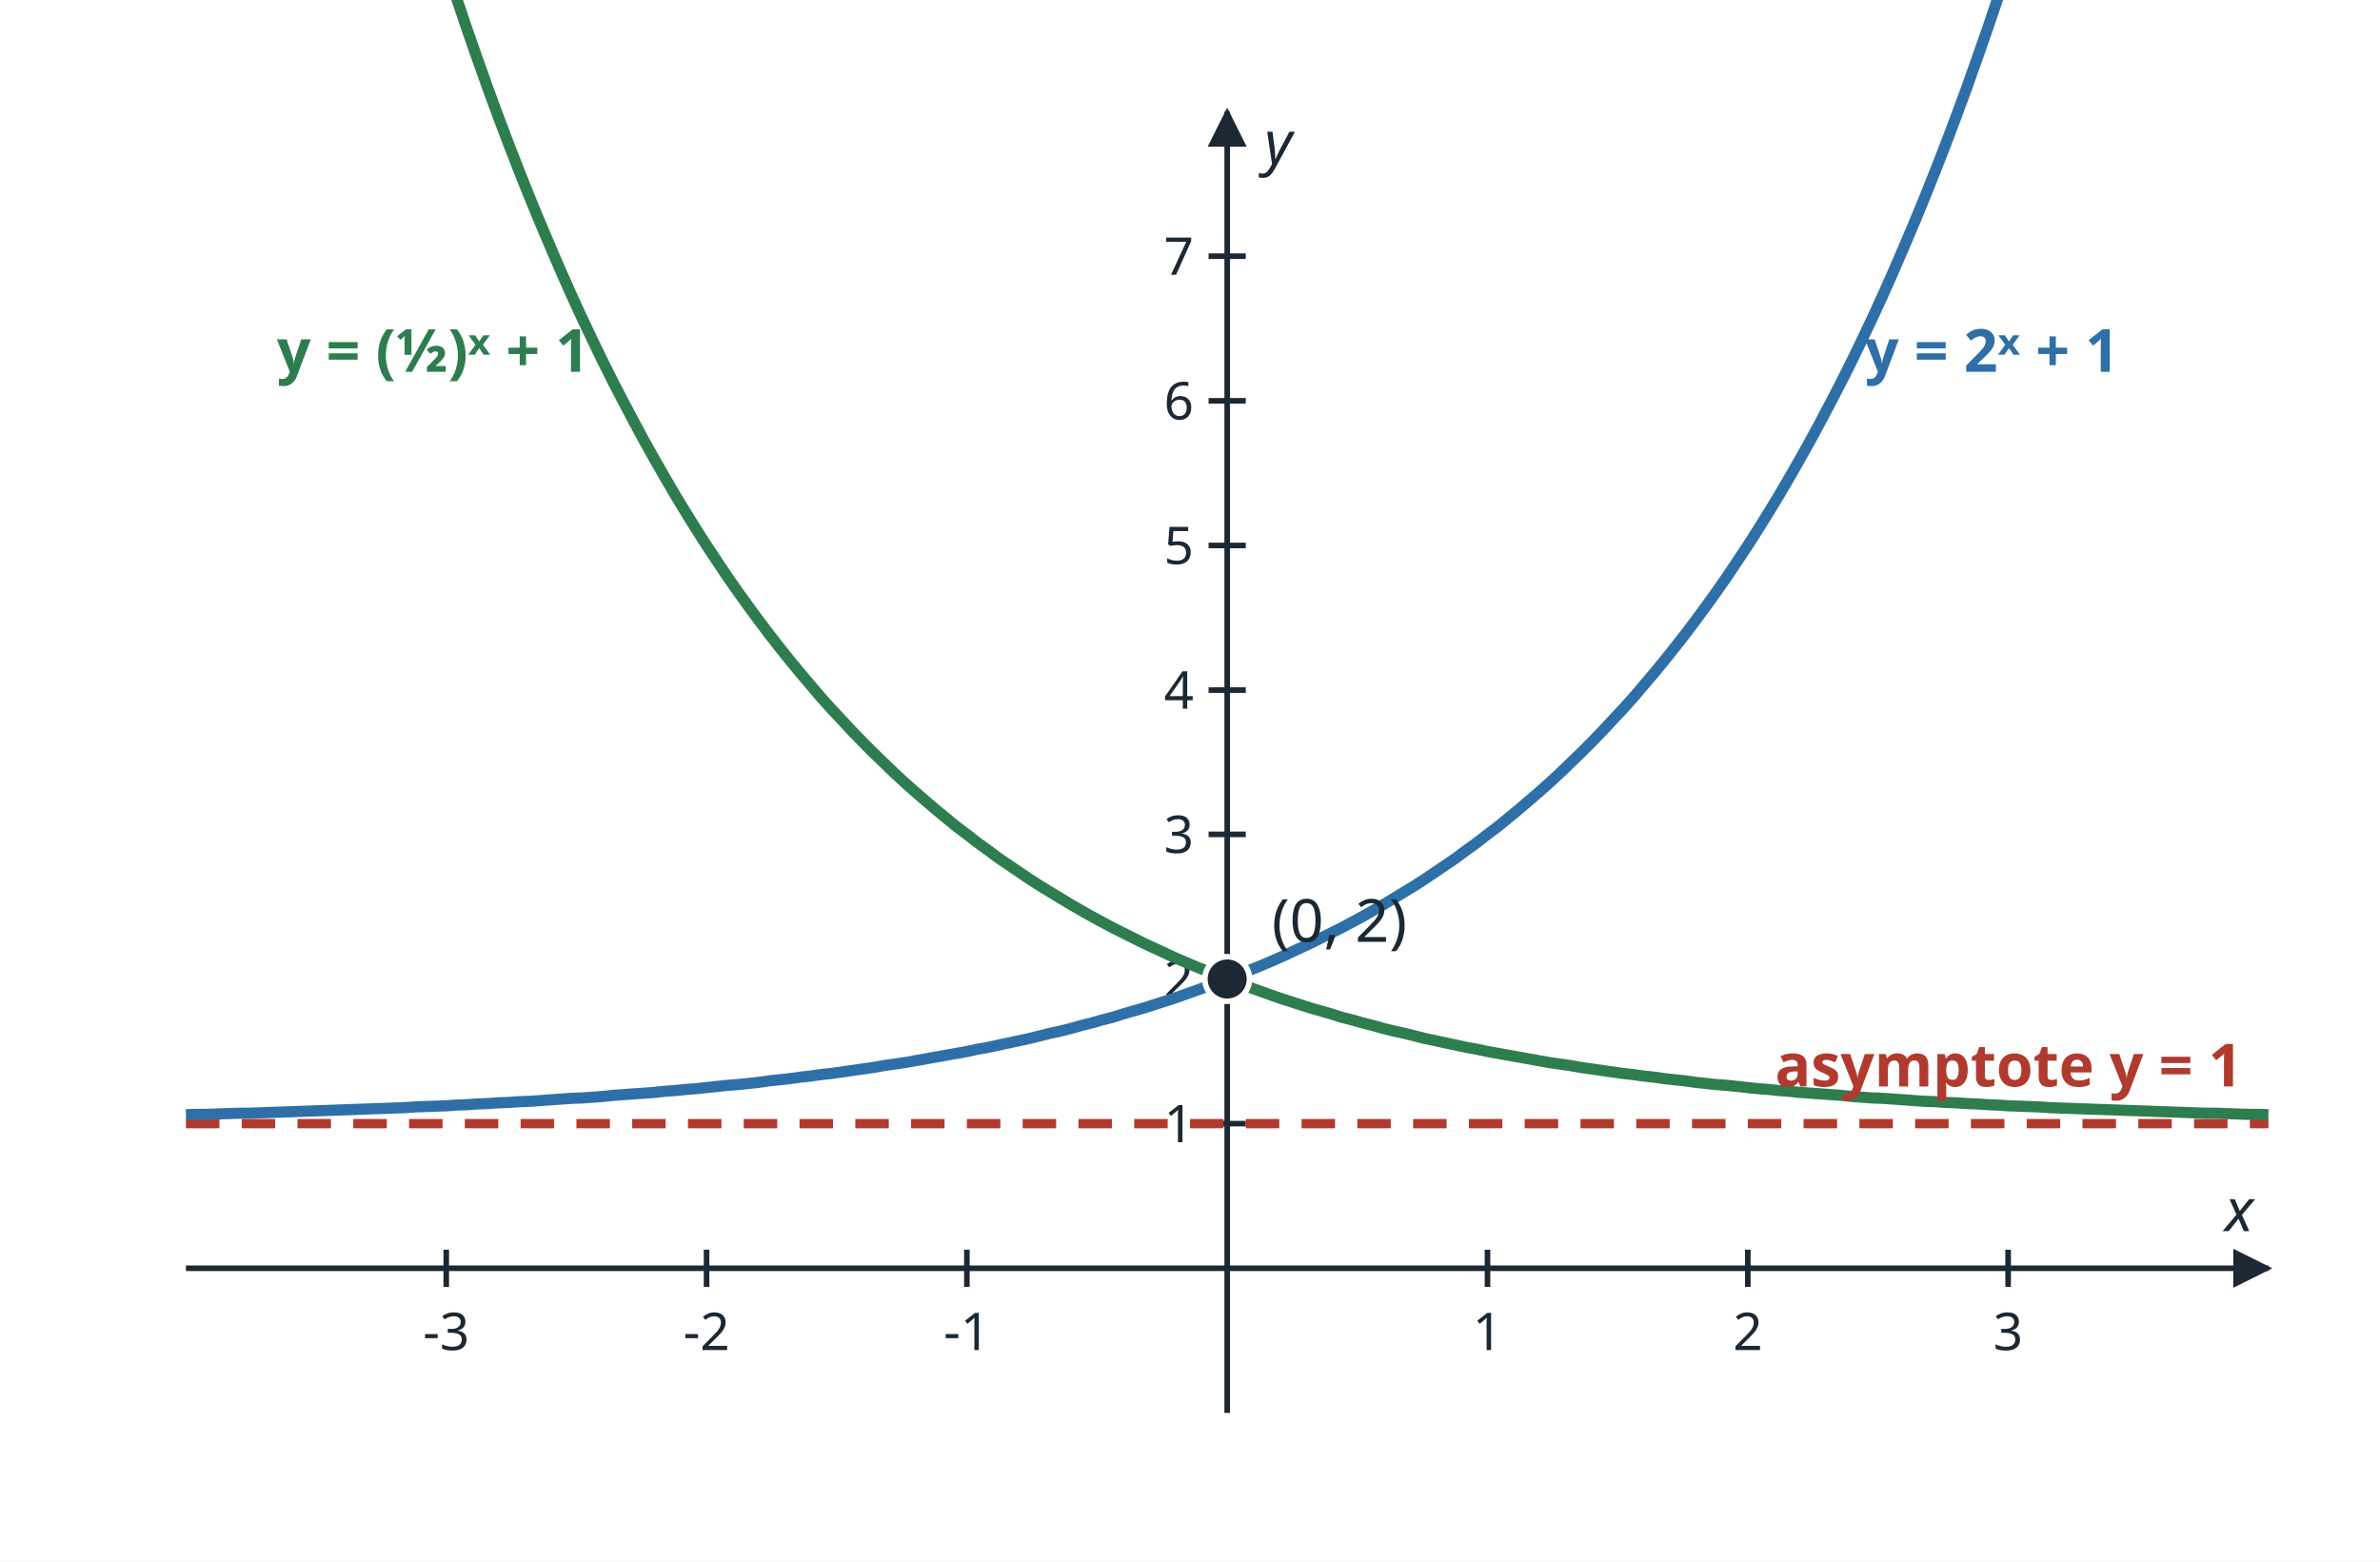
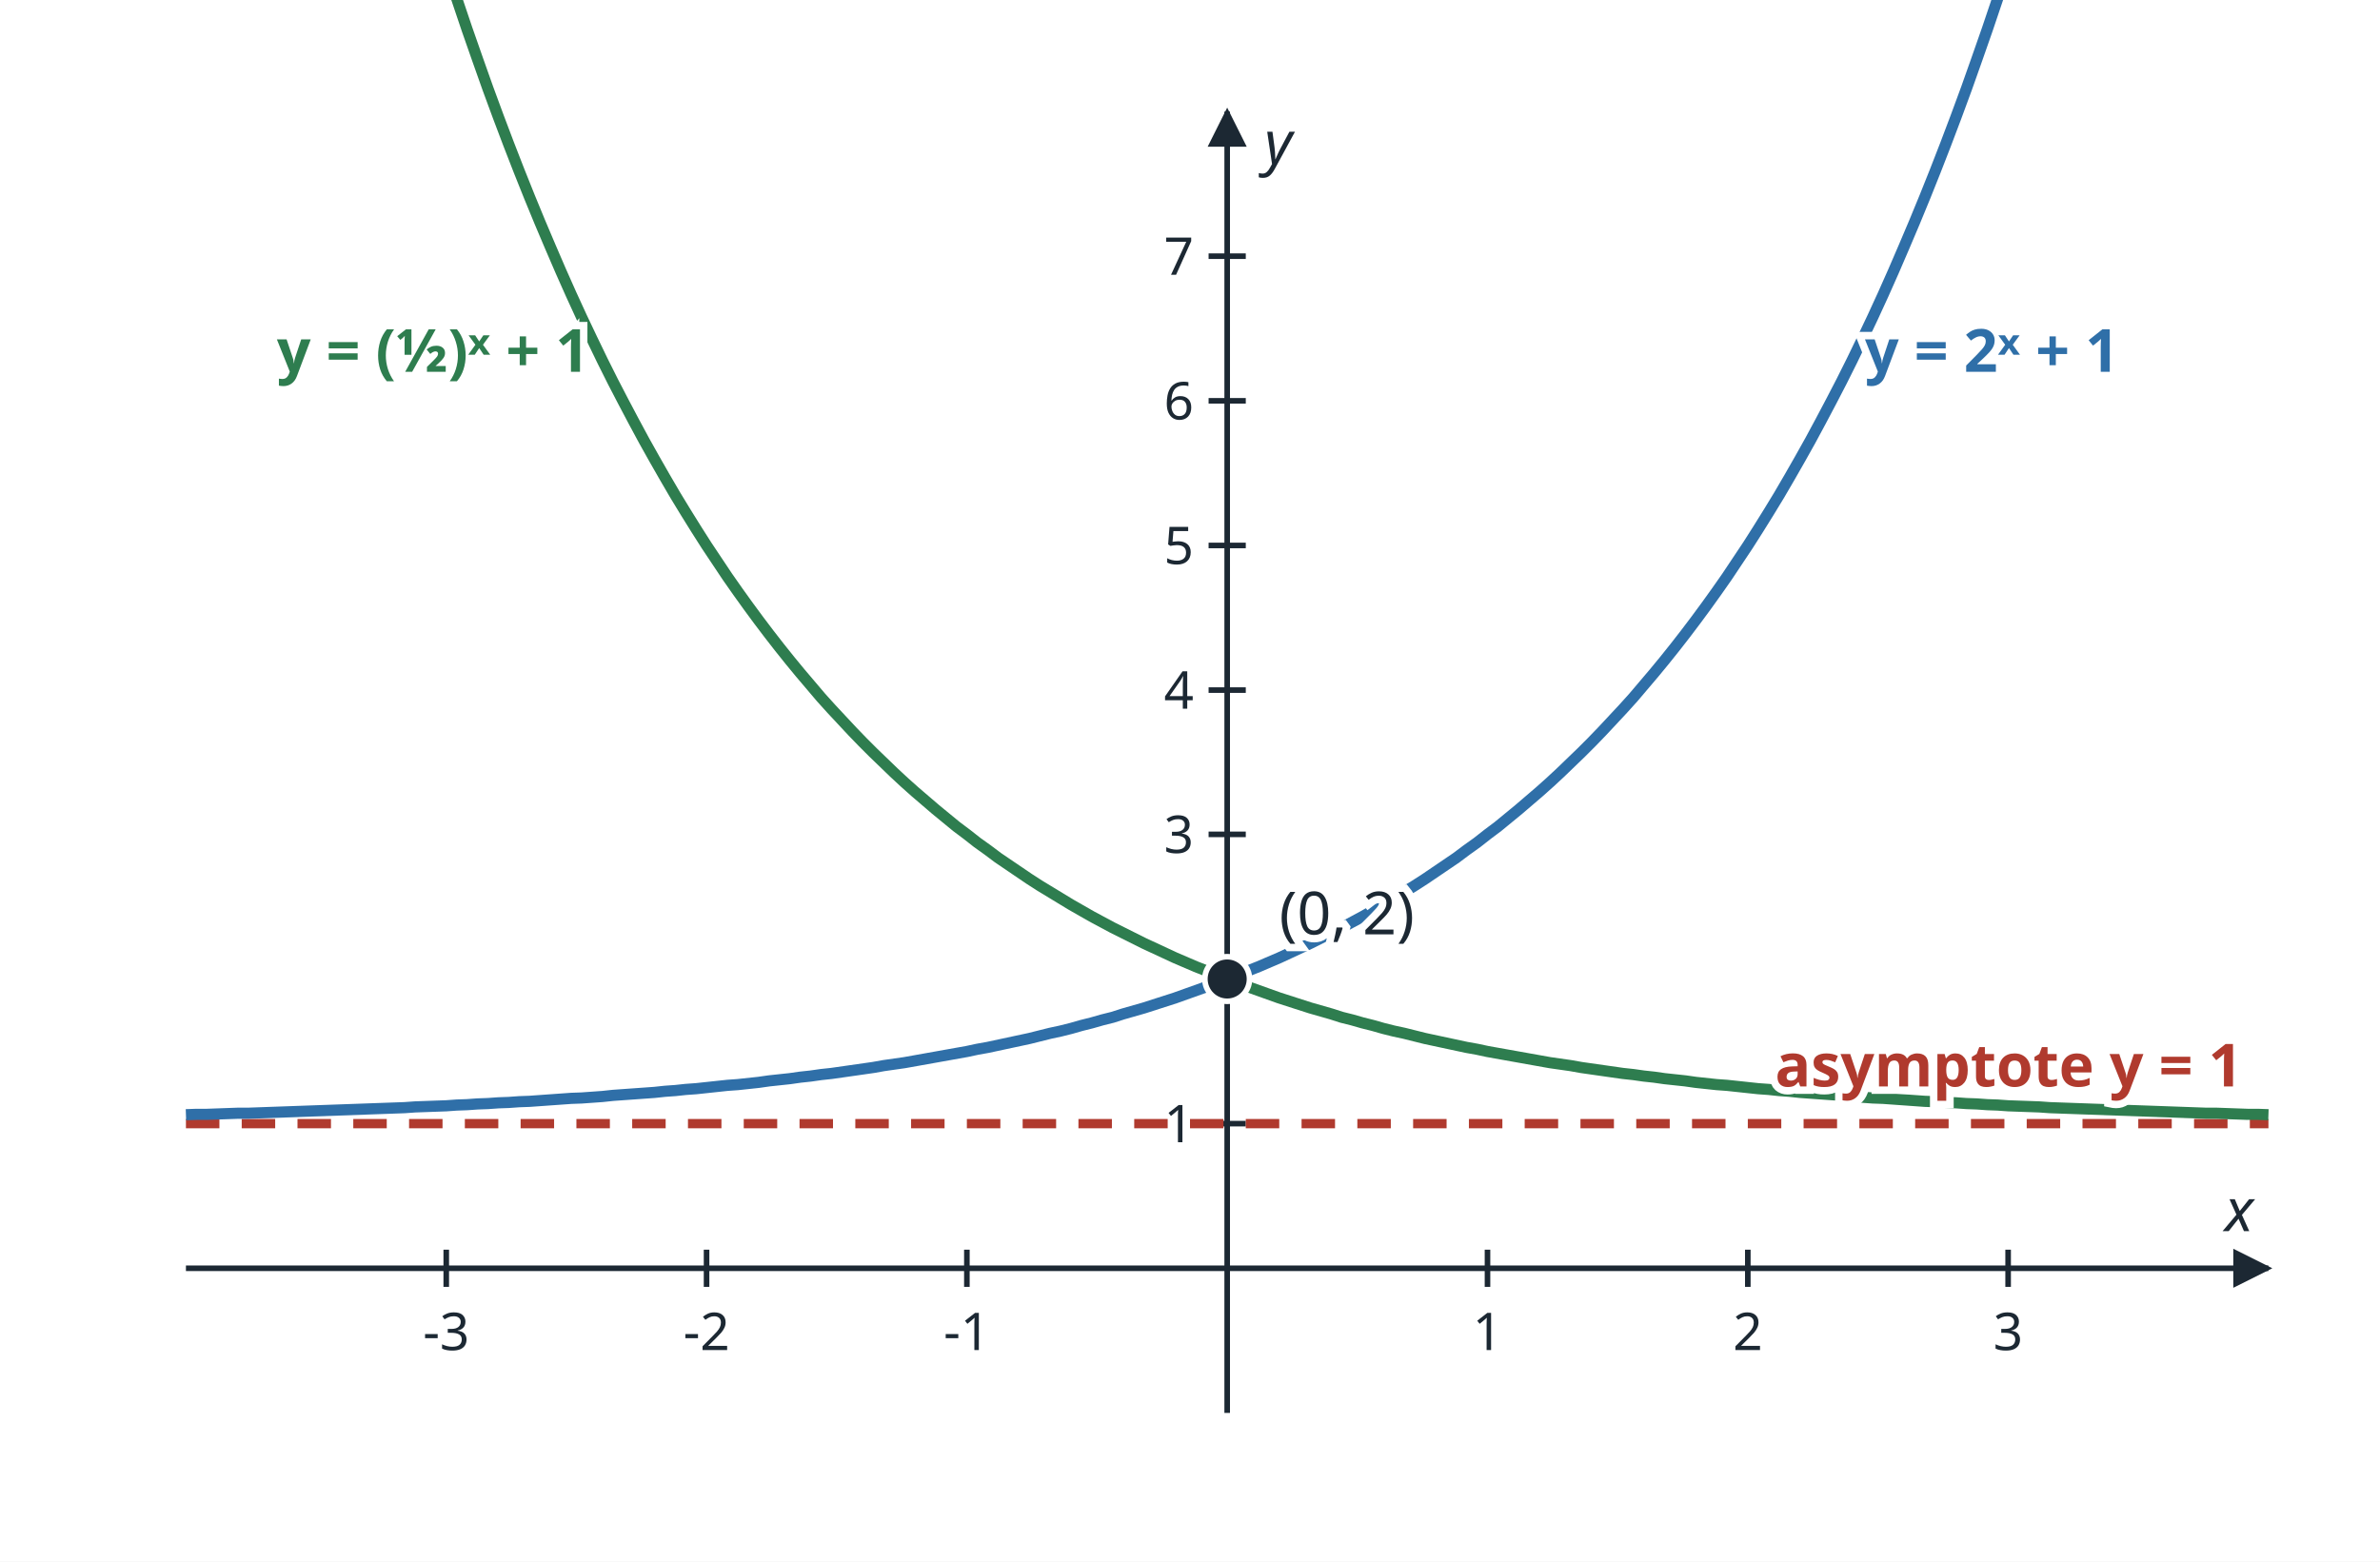
<svg xmlns="http://www.w3.org/2000/svg" viewBox="0 0 640 420" width="640" height="420" role="img">
  <defs>
    <marker id="ah" viewBox="0 0 10 10" refX="9" refY="5" markerWidth="7" markerHeight="7" orient="auto-start-reverse">
      <path d="M0 0 L10 5 L0 10 z" fill="#1c2833" />
    </marker>
  </defs>
  <rect x="0" y="0" width="640" height="420" fill="#ffffff" />
  <line x1="50.0" y1="341.1" x2="610.0" y2="341.1" stroke="#1c2833" stroke-width="1.5" marker-end="url(#ah)" />
  <line x1="330.0" y1="380.0" x2="330.0" y2="30.0" stroke="#1c2833" stroke-width="1.5" marker-end="url(#ah)" />
  <line x1="120.0" y1="336.1" x2="120.0" y2="346.1" stroke="#1c2833" stroke-width="1.5" />
  <text x="120.0" y="363.1" font-family="sans-serif" font-size="14" fill="#1c2833" text-anchor="middle">-3</text>
  <line x1="190.0" y1="336.1" x2="190.0" y2="346.1" stroke="#1c2833" stroke-width="1.5" />
  <text x="190.0" y="363.1" font-family="sans-serif" font-size="14" fill="#1c2833" text-anchor="middle">-2</text>
  <line x1="260.0" y1="336.1" x2="260.0" y2="346.1" stroke="#1c2833" stroke-width="1.5" />
  <text x="260.0" y="363.1" font-family="sans-serif" font-size="14" fill="#1c2833" text-anchor="middle">-1</text>
  <line x1="400.0" y1="336.1" x2="400.0" y2="346.1" stroke="#1c2833" stroke-width="1.5" />
  <text x="400.0" y="363.1" font-family="sans-serif" font-size="14" fill="#1c2833" text-anchor="middle">1</text>
  <line x1="470.0" y1="336.1" x2="470.0" y2="346.1" stroke="#1c2833" stroke-width="1.5" />
  <text x="470.0" y="363.1" font-family="sans-serif" font-size="14" fill="#1c2833" text-anchor="middle">2</text>
  <line x1="540.0" y1="336.1" x2="540.0" y2="346.1" stroke="#1c2833" stroke-width="1.5" />
  <text x="540.0" y="363.1" font-family="sans-serif" font-size="14" fill="#1c2833" text-anchor="middle">3</text>
  <line x1="325.0" y1="302.2" x2="335.0" y2="302.2" stroke="#1c2833" stroke-width="1.5" />
  <text x="321.0" y="307.2" font-family="sans-serif" font-size="14" fill="#1c2833" text-anchor="end">1</text>
-   <line x1="325.0" y1="263.3" x2="335.0" y2="263.3" stroke="#1c2833" stroke-width="1.5" />
-   <text x="321.0" y="268.3" font-family="sans-serif" font-size="14" fill="#1c2833" text-anchor="end">2</text>
  <line x1="325.0" y1="224.4" x2="335.0" y2="224.4" stroke="#1c2833" stroke-width="1.5" />
  <text x="321.0" y="229.4" font-family="sans-serif" font-size="14" fill="#1c2833" text-anchor="end">3</text>
  <line x1="325.0" y1="185.6" x2="335.0" y2="185.6" stroke="#1c2833" stroke-width="1.5" />
  <text x="321.0" y="190.6" font-family="sans-serif" font-size="14" fill="#1c2833" text-anchor="end">4</text>
  <line x1="325.0" y1="146.7" x2="335.0" y2="146.7" stroke="#1c2833" stroke-width="1.5" />
  <text x="321.0" y="151.7" font-family="sans-serif" font-size="14" fill="#1c2833" text-anchor="end">5</text>
  <line x1="325.0" y1="107.8" x2="335.0" y2="107.8" stroke="#1c2833" stroke-width="1.5" />
  <text x="321.0" y="112.8" font-family="sans-serif" font-size="14" fill="#1c2833" text-anchor="end">6</text>
  <line x1="325.0" y1="68.9" x2="335.0" y2="68.9" stroke="#1c2833" stroke-width="1.5" />
  <text x="321.0" y="73.9" font-family="sans-serif" font-size="14" fill="#1c2833" text-anchor="end">7</text>
  <text x="606.0" y="331.1" font-family="sans-serif" font-size="16" font-style="italic" fill="#1c2833" text-anchor="end">x</text>
  <text x="340.0" y="44.0" font-family="sans-serif" font-size="16" font-style="italic" fill="#1c2833">y</text>
  <line x1="50.0" y1="302.2" x2="610.0" y2="302.2" stroke="#b03a2e" stroke-width="2.5" stroke-dasharray="9 6" />
  <polyline fill="none" stroke="#2f6fa8" stroke-width="3" points="50.0,299.8 52.8,299.7 55.6,299.7 58.4,299.6 61.2,299.5 64.0,299.4 66.8,299.4 69.6,299.3 72.4,299.2 75.2,299.1 78.0,299.0 80.8,298.9 83.6,298.8 86.4,298.7 89.2,298.6 92.0,298.5 94.8,298.4 97.6,298.3 100.4,298.2 103.2,298.1 106.0,298.0 108.8,297.9 111.6,297.7 114.4,297.6 117.2,297.5 120.0,297.4 122.8,297.2 125.6,297.1 128.4,296.9 131.2,296.8 134.0,296.6 136.8,296.5 139.6,296.3 142.4,296.2 145.2,296.0 148.0,295.8 150.8,295.6 153.6,295.4 156.4,295.3 159.2,295.1 162.0,294.9 164.8,294.6 167.6,294.4 170.4,294.2 173.2,294.0 176.0,293.8 178.8,293.5 181.6,293.3 184.4,293.0 187.2,292.8 190.0,292.5 192.8,292.2 195.6,291.9 198.4,291.7 201.2,291.4 204.0,291.1 206.8,290.7 209.6,290.4 212.4,290.1 215.2,289.7 218.0,289.4 220.8,289.0 223.6,288.7 226.4,288.3 229.2,287.9 232.0,287.5 234.8,287.1 237.6,286.6 240.4,286.2 243.2,285.8 246.0,285.3 248.8,284.8 251.6,284.3 254.4,283.8 257.2,283.3 260.0,282.8 262.8,282.2 265.6,281.7 268.4,281.1 271.2,280.5 274.0,279.9 276.8,279.3 279.6,278.6 282.4,277.9 285.2,277.3 288.0,276.6 290.8,275.8 293.6,275.1 296.4,274.3 299.2,273.6 302.0,272.7 304.8,271.9 307.6,271.1 310.4,270.2 313.2,269.3 316.0,268.4 318.8,267.4 321.6,266.4 324.4,265.4 327.2,264.4 330.0,263.3 332.8,262.2 335.6,261.1 338.4,260.0 341.2,258.8 344.0,257.6 346.8,256.3 349.6,255.0 352.4,253.7 355.2,252.3 358.0,250.9 360.8,249.5 363.6,248.0 366.4,246.5 369.2,244.9 372.0,243.3 374.8,241.6 377.6,239.9 380.4,238.2 383.2,236.4 386.0,234.5 388.8,232.6 391.6,230.7 394.4,228.6 397.2,226.6 400.0,224.4 402.8,222.3 405.6,220.0 408.4,217.7 411.2,215.3 414.0,212.9 416.8,210.4 419.6,207.8 422.4,205.1 425.2,202.4 428.0,199.6 430.8,196.7 433.6,193.7 436.4,190.7 439.2,187.6 442.0,184.3 444.8,181.0 447.6,177.6 450.4,174.1 453.2,170.5 456.0,166.8 458.8,163.0 461.6,159.1 464.4,155.1 467.2,150.9 470.0,146.7 472.8,142.3 475.6,137.8 478.4,133.2 481.2,128.4 484.0,123.5 486.8,118.5 489.6,113.3 492.4,108.0 495.2,102.6 498.0,97.0 500.8,91.2 503.6,85.3 506.4,79.2 509.2,72.9 512.0,66.4 514.8,59.8 517.6,53.0 520.4,46.0 523.2,38.8 526.0,31.4 528.8,23.8 531.6,15.9 534.4,7.9 537.2,-0.4 540.0,-8.9" />
  <polyline fill="none" stroke="#2e7d4f" stroke-width="3" points="120.0,-8.9 122.8,-0.4 125.6,7.9 128.4,15.9 131.2,23.8 134.0,31.4 136.8,38.8 139.6,46.0 142.4,53.0 145.2,59.8 148.0,66.4 150.8,72.9 153.6,79.2 156.4,85.3 159.2,91.2 162.0,97.0 164.8,102.6 167.6,108.0 170.4,113.3 173.2,118.5 176.0,123.5 178.8,128.4 181.6,133.2 184.4,137.8 187.2,142.3 190.0,146.7 192.8,150.9 195.6,155.1 198.4,159.1 201.2,163.0 204.0,166.8 206.8,170.5 209.6,174.1 212.4,177.6 215.2,181.0 218.0,184.3 220.8,187.6 223.6,190.7 226.4,193.7 229.2,196.7 232.0,199.6 234.8,202.4 237.6,205.1 240.4,207.8 243.2,210.4 246.0,212.9 248.8,215.3 251.6,217.7 254.4,220.0 257.2,222.3 260.0,224.4 262.8,226.6 265.6,228.6 268.4,230.7 271.2,232.6 274.0,234.5 276.8,236.4 279.6,238.2 282.4,239.9 285.2,241.6 288.0,243.3 290.8,244.9 293.6,246.5 296.4,248.0 299.2,249.5 302.0,250.9 304.8,252.3 307.6,253.7 310.4,255.0 313.2,256.3 316.0,257.6 318.8,258.8 321.6,260.0 324.4,261.1 327.2,262.2 330.0,263.3 332.8,264.4 335.6,265.4 338.4,266.4 341.2,267.4 344.0,268.4 346.8,269.3 349.6,270.2 352.4,271.1 355.2,271.9 358.0,272.7 360.8,273.6 363.6,274.3 366.4,275.1 369.2,275.8 372.0,276.6 374.8,277.3 377.6,277.9 380.4,278.6 383.2,279.3 386.0,279.9 388.8,280.5 391.6,281.1 394.4,281.7 397.2,282.2 400.0,282.8 402.8,283.3 405.6,283.8 408.4,284.3 411.2,284.8 414.0,285.3 416.8,285.8 419.6,286.2 422.4,286.6 425.2,287.1 428.0,287.5 430.8,287.9 433.6,288.3 436.4,288.7 439.2,289.0 442.0,289.4 444.8,289.7 447.6,290.1 450.4,290.4 453.2,290.7 456.0,291.1 458.8,291.4 461.6,291.7 464.4,291.9 467.2,292.2 470.0,292.5 472.8,292.8 475.6,293.0 478.4,293.3 481.2,293.5 484.0,293.8 486.8,294.0 489.6,294.2 492.4,294.4 495.2,294.6 498.0,294.9 500.8,295.1 503.6,295.3 506.4,295.4 509.2,295.6 512.0,295.8 514.8,296.0 517.6,296.2 520.4,296.3 523.2,296.5 526.0,296.6 528.8,296.8 531.6,296.9 534.4,297.1 537.2,297.2 540.0,297.4 542.8,297.5 545.6,297.6 548.4,297.7 551.2,297.9 554.0,298.0 556.8,298.1 559.6,298.2 562.4,298.3 565.2,298.4 568.0,298.5 570.8,298.6 573.6,298.7 576.4,298.8 579.2,298.9 582.0,299.0 584.8,299.1 587.6,299.2 590.4,299.3 593.2,299.4 596.0,299.4 598.8,299.5 601.6,299.6 604.4,299.7 607.2,299.7 610.0,299.8" />
  <circle cx="330.0" cy="263.3" r="6" fill="#1c2833" stroke="#ffffff" stroke-width="1.5" />
-   <text x="501.5" y="100.0" font-family="sans-serif" font-size="16" fill="#2f6fa8" text-anchor="start" font-weight="bold">y = 2ˣ + 1</text>
-   <text x="158.5" y="100.0" font-family="sans-serif" font-size="16" fill="#2e7d4f" text-anchor="end" font-weight="bold">y = (½)ˣ + 1</text>
-   <text x="603.0" y="292.2" font-family="sans-serif" font-size="16" fill="#b03a2e" text-anchor="end" font-weight="bold">asymptote y = 1</text>
-   <text x="342.0" y="253.3" font-family="sans-serif" font-size="16" fill="#1c2833" text-anchor="start">(0, 2)</text>
+   <text x="501.5" y="100.0" font-family="sans-serif" font-size="16" fill="#2f6fa8" text-anchor="start" stroke="#ffffff" stroke-width="4" paint-order="stroke" font-weight="bold">y = 2ˣ + 1</text>
+   <text x="158.5" y="100.0" font-family="sans-serif" font-size="16" fill="#2e7d4f" text-anchor="end" stroke="#ffffff" stroke-width="4" paint-order="stroke" font-weight="bold">y = (½)ˣ + 1</text>
+   <text x="603.0" y="292.2" font-family="sans-serif" font-size="16" fill="#b03a2e" text-anchor="end" stroke="#ffffff" stroke-width="4" paint-order="stroke" font-weight="bold">asymptote y = 1</text>
+   <text x="344.0" y="251.3" font-family="sans-serif" font-size="16" fill="#1c2833" text-anchor="start" stroke="#ffffff" stroke-width="4" paint-order="stroke">(0, 2)</text>
</svg>
